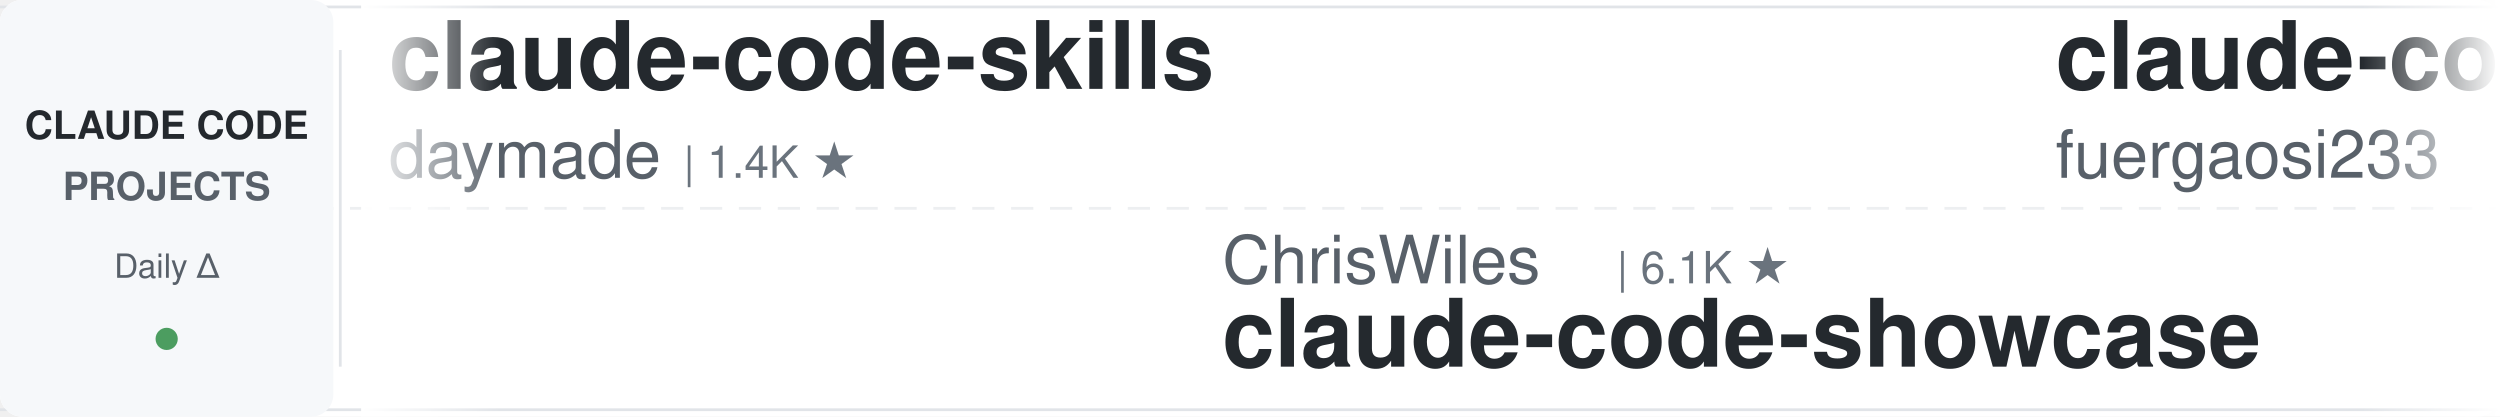
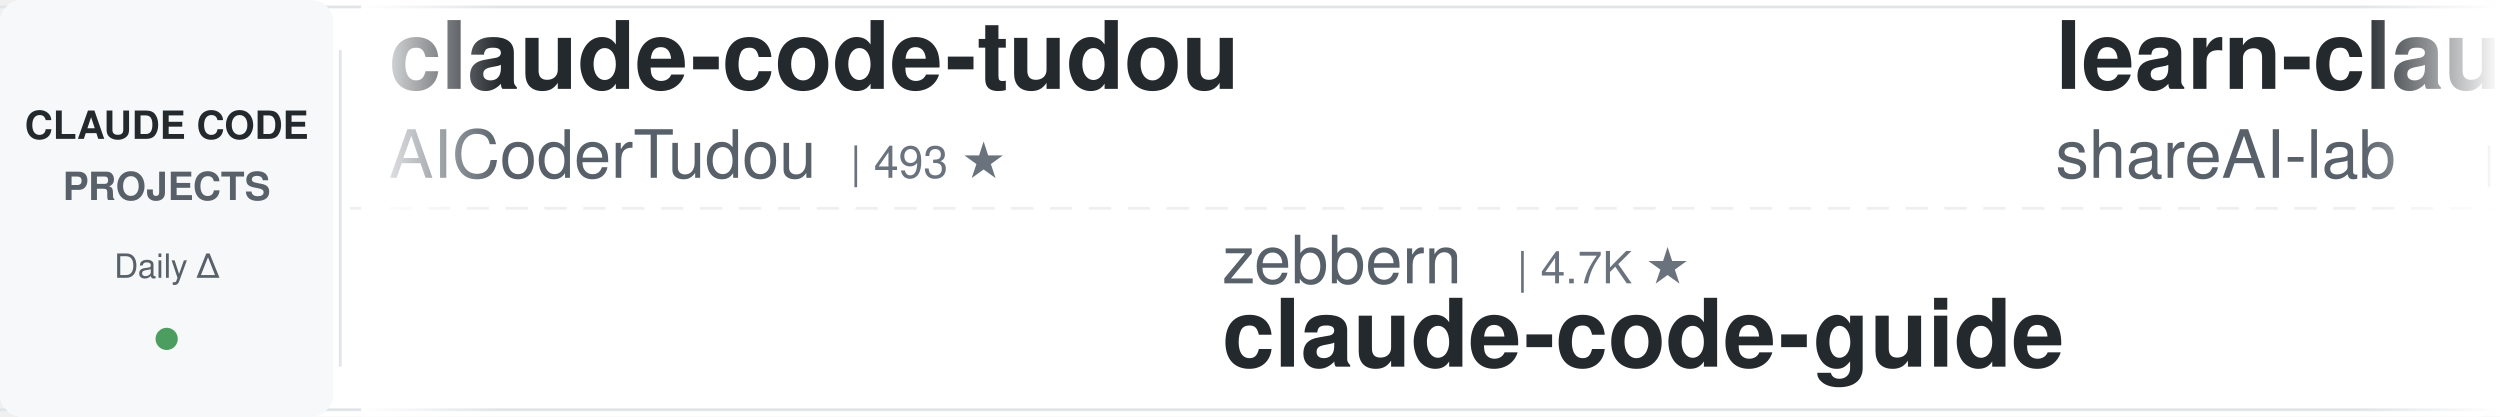
<svg xmlns="http://www.w3.org/2000/svg" width="900" height="150">
  <defs>
    <linearGradient id="leftFade" x1="0%" y1="0%" x2="100%" y2="0%">
      <stop offset="0%" style="stop-color:#ffffff;stop-opacity:1" />
      <stop offset="100%" style="stop-color:#ffffff;stop-opacity:0" />
    </linearGradient>
    <linearGradient id="rightFade" x1="0%" y1="0%" x2="100%" y2="0%">
      <stop offset="0%" style="stop-color:#ffffff;stop-opacity:0" />
      <stop offset="100%" style="stop-color:#ffffff;stop-opacity:1" />
    </linearGradient>
  </defs>
  <rect width="900" height="150" fill="#ffffff" rx="8" />
  <rect x="0" y="2" width="900" height="1" fill="#e1e4e8" />
  <rect x="0" y="147" width="900" height="1" fill="#e1e4e8" />
  <line x1="0" y1="75" x2="900" y2="75" stroke="#e1e4e8" stroke-width="1" stroke-dasharray="8 6" opacity="0.6" />
  <rect x="0" y="0" width="120" height="150" fill="#f6f8fa" rx="8" />
  <text x="60" y="50" font-family="-apple-system, BlinkMacSystemFont, 'Segoe UI', Helvetica, Arial, sans-serif" font-size="14" font-weight="600" fill="#24292e" text-anchor="middle">CLAUDE CODE</text>
  <text x="60" y="72" font-family="-apple-system, BlinkMacSystemFont, 'Segoe UI', Helvetica, Arial, sans-serif" font-size="14" font-weight="600" fill="#586069" text-anchor="middle">PROJECTS</text>
  <text x="60" y="100" font-family="-apple-system, BlinkMacSystemFont, 'Segoe UI', Helvetica, Arial, sans-serif" font-size="12" font-weight="500" fill="#586069" text-anchor="middle">Daily Δ</text>
  <circle cx="60" cy="122" r="4" fill="#22863a" opacity="0.8" />
  <rect x="122" y="18" width="1" height="114" fill="#e1e4e8" />
  <clipPath id="tickerClip">
    <rect x="130" y="0" width="770" height="150" />
  </clipPath>
  <g clip-path="url(#tickerClip)">
    <g id="tickerItems">
      <animateTransform attributeName="transform" attributeType="XML" type="translate" from="0 0" to="-3000 0" dur="54s" repeatCount="indefinite" />
      <g transform="translate(0, 0)">
-         <text x="140" y="32" font-family="-apple-system, BlinkMacSystemFont, 'Segoe UI', Helvetica, Arial, sans-serif" font-size="34" font-weight="600" fill="#24292e">claude-code-skills</text>
-         <text x="140" y="64" font-family="-apple-system, BlinkMacSystemFont, 'Segoe UI', Helvetica, Arial, sans-serif" font-size="24" font-weight="400" fill="#586069">daymade</text>
-         <text x="246" y="64" font-family="-apple-system, BlinkMacSystemFont, 'Segoe UI', Helvetica, Arial, sans-serif" font-size="16" font-weight="500" fill="#6a737d">| 1.4K ★</text>
+         <text x="140" y="32" font-family="-apple-system, BlinkMacSystemFont, 'Segoe UI', Helvetica, Arial, sans-serif" font-size="34" font-weight="600" fill="#24292e">claude-code-tudou</text>
+         <text x="140" y="64" font-family="-apple-system, BlinkMacSystemFont, 'Segoe UI', Helvetica, Arial, sans-serif" font-size="24" font-weight="400" fill="#586069">AICoderTudou</text>
+         <text x="306" y="64" font-family="-apple-system, BlinkMacSystemFont, 'Segoe UI', Helvetica, Arial, sans-serif" font-size="16" font-weight="500" fill="#6a737d">| 493 ★</text>
      </g>
      <g transform="translate(300, 0)">
-         <text x="140" y="102" font-family="-apple-system, BlinkMacSystemFont, 'Segoe UI', Helvetica, Arial, sans-serif" font-size="24" font-weight="400" fill="#586069">ChrisWiles</text>
-         <text x="282" y="102" font-family="-apple-system, BlinkMacSystemFont, 'Segoe UI', Helvetica, Arial, sans-serif" font-size="16" font-weight="500" fill="#6a737d">| 6.1K ★</text>
-         <text x="140" y="132" font-family="-apple-system, BlinkMacSystemFont, 'Segoe UI', Helvetica, Arial, sans-serif" font-size="34" font-weight="600" fill="#24292e">claude-code-showcase</text>
+         <text x="140" y="102" font-family="-apple-system, BlinkMacSystemFont, 'Segoe UI', Helvetica, Arial, sans-serif" font-size="24" font-weight="400" fill="#586069">zebbern</text>
+         <text x="246" y="102" font-family="-apple-system, BlinkMacSystemFont, 'Segoe UI', Helvetica, Arial, sans-serif" font-size="16" font-weight="500" fill="#6a737d">| 4.7K ★</text>
+         <text x="140" y="132" font-family="-apple-system, BlinkMacSystemFont, 'Segoe UI', Helvetica, Arial, sans-serif" font-size="34" font-weight="600" fill="#24292e">claude-code-guide</text>
      </g>
      <g transform="translate(600, 0)">
-         <text x="140" y="32" font-family="-apple-system, BlinkMacSystemFont, 'Segoe UI', Helvetica, Arial, sans-serif" font-size="34" font-weight="600" fill="#24292e">claude-code-proxy</text>
-         <text x="140" y="64" font-family="-apple-system, BlinkMacSystemFont, 'Segoe UI', Helvetica, Arial, sans-serif" font-size="24" font-weight="400" fill="#586069">fuergaosi233</text>
-         <text x="306" y="64" font-family="-apple-system, BlinkMacSystemFont, 'Segoe UI', Helvetica, Arial, sans-serif" font-size="16" font-weight="500" fill="#6a737d">| 2.8K ★</text>
-       </g>
-       <g transform="translate(900, 0)">
-         <text x="140" y="102" font-family="-apple-system, BlinkMacSystemFont, 'Segoe UI', Helvetica, Arial, sans-serif" font-size="24" font-weight="400" fill="#586069">luyao618</text>
-         <text x="258" y="102" font-family="-apple-system, BlinkMacSystemFont, 'Segoe UI', Helvetica, Arial, sans-serif" font-size="16" font-weight="500" fill="#6a737d">| 1.7K ★</text>
-         <text x="140" y="132" font-family="-apple-system, BlinkMacSystemFont, 'Segoe UI', Helvetica, Arial, sans-serif" font-size="34" font-weight="600" fill="#24292e">Claude-Code-Source-Study</text>
-       </g>
-       <g transform="translate(1200, 0)">
-         <text x="140" y="32" font-family="-apple-system, BlinkMacSystemFont, 'Segoe UI', Helvetica, Arial, sans-serif" font-size="34" font-weight="600" fill="#24292e">awesome-claude-code-tool...</text>
-         <text x="140" y="64" font-family="-apple-system, BlinkMacSystemFont, 'Segoe UI', Helvetica, Arial, sans-serif" font-size="24" font-weight="400" fill="#586069">rohitg00</text>
-         <text x="258" y="64" font-family="-apple-system, BlinkMacSystemFont, 'Segoe UI', Helvetica, Arial, sans-serif" font-size="16" font-weight="500" fill="#6a737d">| 2.7K ★</text>
-       </g>
-       <g transform="translate(1500, 0)">
-         <text x="140" y="102" font-family="-apple-system, BlinkMacSystemFont, 'Segoe UI', Helvetica, Arial, sans-serif" font-size="24" font-weight="400" fill="#586069">centminmod</text>
-         <text x="282" y="102" font-family="-apple-system, BlinkMacSystemFont, 'Segoe UI', Helvetica, Arial, sans-serif" font-size="16" font-weight="500" fill="#6a737d">| 2.7K ★</text>
-         <text x="140" y="132" font-family="-apple-system, BlinkMacSystemFont, 'Segoe UI', Helvetica, Arial, sans-serif" font-size="34" font-weight="600" fill="#24292e">my-claude-code-setup</text>
-       </g>
-       <g transform="translate(1800, 0)">
-         <text x="140" y="32" font-family="-apple-system, BlinkMacSystemFont, 'Segoe UI', Helvetica, Arial, sans-serif" font-size="34" font-weight="600" fill="#24292e">claude-code-action</text>
-         <text x="140" y="64" font-family="-apple-system, BlinkMacSystemFont, 'Segoe UI', Helvetica, Arial, sans-serif" font-size="24" font-weight="400" fill="#586069">anthropics</text>
-         <text x="282" y="64" font-family="-apple-system, BlinkMacSystemFont, 'Segoe UI', Helvetica, Arial, sans-serif" font-size="16" font-weight="500" fill="#6a737d">| 9.4K ★</text>
-       </g>
-       <g transform="translate(2100, 0)">
-         <text x="140" y="102" font-family="-apple-system, BlinkMacSystemFont, 'Segoe UI', Helvetica, Arial, sans-serif" font-size="24" font-weight="400" fill="#586069">Pimzino</text>
-         <text x="246" y="102" font-family="-apple-system, BlinkMacSystemFont, 'Segoe UI', Helvetica, Arial, sans-serif" font-size="16" font-weight="500" fill="#6a737d">| 3.9K ★</text>
-         <text x="140" y="132" font-family="-apple-system, BlinkMacSystemFont, 'Segoe UI', Helvetica, Arial, sans-serif" font-size="34" font-weight="600" fill="#24292e">claude-code-spec-workflo...</text>
-       </g>
-       <g transform="translate(2400, 0)">
        <text x="140" y="32" font-family="-apple-system, BlinkMacSystemFont, 'Segoe UI', Helvetica, Arial, sans-serif" font-size="34" font-weight="600" fill="#24292e">learn-claude-code</text>
        <text x="140" y="64" font-family="-apple-system, BlinkMacSystemFont, 'Segoe UI', Helvetica, Arial, sans-serif" font-size="24" font-weight="400" fill="#586069">shareAI-lab</text>
        <text x="294" y="64" font-family="-apple-system, BlinkMacSystemFont, 'Segoe UI', Helvetica, Arial, sans-serif" font-size="16" font-weight="500" fill="#6a737d">| 78.1K ★</text>
      </g>
+       <g transform="translate(900, 0)">
+         <text x="140" y="102" font-family="-apple-system, BlinkMacSystemFont, 'Segoe UI', Helvetica, Arial, sans-serif" font-size="24" font-weight="400" fill="#586069">alejandrobalderas</text>
+         <text x="366" y="102" font-family="-apple-system, BlinkMacSystemFont, 'Segoe UI', Helvetica, Arial, sans-serif" font-size="16" font-weight="500" fill="#6a737d">| 3.0K ★</text>
+         <text x="140" y="132" font-family="-apple-system, BlinkMacSystemFont, 'Segoe UI', Helvetica, Arial, sans-serif" font-size="34" font-weight="600" fill="#24292e">claude-code-from-source</text>
+       </g>
+       <g transform="translate(1200, 0)">
+         <text x="140" y="32" font-family="-apple-system, BlinkMacSystemFont, 'Segoe UI', Helvetica, Arial, sans-serif" font-size="34" font-weight="600" fill="#24292e">claude-code-source</text>
+         <text x="140" y="64" font-family="-apple-system, BlinkMacSystemFont, 'Segoe UI', Helvetica, Arial, sans-serif" font-size="24" font-weight="400" fill="#586069">JrCx7scC</text>
+         <text x="258" y="64" font-family="-apple-system, BlinkMacSystemFont, 'Segoe UI', Helvetica, Arial, sans-serif" font-size="16" font-weight="500" fill="#6a737d">| 375 ★</text>
+       </g>
+       <g transform="translate(1500, 0)">
+         <text x="140" y="102" font-family="-apple-system, BlinkMacSystemFont, 'Segoe UI', Helvetica, Arial, sans-serif" font-size="24" font-weight="400" fill="#586069">huangserva</text>
+         <text x="282" y="102" font-family="-apple-system, BlinkMacSystemFont, 'Segoe UI', Helvetica, Arial, sans-serif" font-size="16" font-weight="500" fill="#6a737d">| 629 ★</text>
+         <text x="140" y="132" font-family="-apple-system, BlinkMacSystemFont, 'Segoe UI', Helvetica, Arial, sans-serif" font-size="34" font-weight="600" fill="#24292e">claude-code-cli</text>
+       </g>
+       <g transform="translate(1800, 0)">
+         <text x="140" y="32" font-family="-apple-system, BlinkMacSystemFont, 'Segoe UI', Helvetica, Arial, sans-serif" font-size="34" font-weight="600" fill="#24292e">sc-claude-code-files</text>
+         <text x="140" y="64" font-family="-apple-system, BlinkMacSystemFont, 'Segoe UI', Helvetica, Arial, sans-serif" font-size="24" font-weight="400" fill="#586069">https-deeplearning-ai</text>
+         <text x="414" y="64" font-family="-apple-system, BlinkMacSystemFont, 'Segoe UI', Helvetica, Arial, sans-serif" font-size="16" font-weight="500" fill="#6a737d">| 554 ★</text>
+       </g>
+       <g transform="translate(2100, 0)">
+         <text x="140" y="102" font-family="-apple-system, BlinkMacSystemFont, 'Segoe UI', Helvetica, Arial, sans-serif" font-size="24" font-weight="400" fill="#586069">OneRedOak</text>
+         <text x="270" y="102" font-family="-apple-system, BlinkMacSystemFont, 'Segoe UI', Helvetica, Arial, sans-serif" font-size="16" font-weight="500" fill="#6a737d">| 3.9K ★</text>
+         <text x="140" y="132" font-family="-apple-system, BlinkMacSystemFont, 'Segoe UI', Helvetica, Arial, sans-serif" font-size="34" font-weight="600" fill="#24292e">claude-code-workflows</text>
+       </g>
+       <g transform="translate(2400, 0)">
+         <text x="140" y="32" font-family="-apple-system, BlinkMacSystemFont, 'Segoe UI', Helvetica, Arial, sans-serif" font-size="34" font-weight="600" fill="#24292e">awesome-claude-code</text>
+         <text x="140" y="64" font-family="-apple-system, BlinkMacSystemFont, 'Segoe UI', Helvetica, Arial, sans-serif" font-size="24" font-weight="400" fill="#586069">jqueryscript</text>
+         <text x="306" y="64" font-family="-apple-system, BlinkMacSystemFont, 'Segoe UI', Helvetica, Arial, sans-serif" font-size="16" font-weight="500" fill="#6a737d">| 522 ★</text>
+       </g>
      <g transform="translate(2700, 0)">
-         <text x="140" y="102" font-family="-apple-system, BlinkMacSystemFont, 'Segoe UI', Helvetica, Arial, sans-serif" font-size="24" font-weight="400" fill="#586069">disler</text>
-         <text x="234" y="102" font-family="-apple-system, BlinkMacSystemFont, 'Segoe UI', Helvetica, Arial, sans-serif" font-size="16" font-weight="500" fill="#6a737d">| 3.9K ★</text>
-         <text x="140" y="132" font-family="-apple-system, BlinkMacSystemFont, 'Segoe UI', Helvetica, Arial, sans-serif" font-size="34" font-weight="600" fill="#24292e">claude-code-hooks-master...</text>
+         <text x="140" y="102" font-family="-apple-system, BlinkMacSystemFont, 'Segoe UI', Helvetica, Arial, sans-serif" font-size="24" font-weight="400" fill="#586069">ykdojo</text>
+         <text x="234" y="102" font-family="-apple-system, BlinkMacSystemFont, 'Segoe UI', Helvetica, Arial, sans-serif" font-size="16" font-weight="500" fill="#6a737d">| 10.2K ★</text>
+         <text x="140" y="132" font-family="-apple-system, BlinkMacSystemFont, 'Segoe UI', Helvetica, Arial, sans-serif" font-size="34" font-weight="600" fill="#24292e">claude-code-tips</text>
      </g>
      <g transform="translate(3000, 0)">
-         <text x="140" y="32" font-family="-apple-system, BlinkMacSystemFont, 'Segoe UI', Helvetica, Arial, sans-serif" font-size="34" font-weight="600" fill="#24292e">claude-code-skills</text>
-         <text x="140" y="64" font-family="-apple-system, BlinkMacSystemFont, 'Segoe UI', Helvetica, Arial, sans-serif" font-size="24" font-weight="400" fill="#586069">daymade</text>
-         <text x="246" y="64" font-family="-apple-system, BlinkMacSystemFont, 'Segoe UI', Helvetica, Arial, sans-serif" font-size="16" font-weight="500" fill="#6a737d">| 1.4K ★</text>
+         <text x="140" y="32" font-family="-apple-system, BlinkMacSystemFont, 'Segoe UI', Helvetica, Arial, sans-serif" font-size="34" font-weight="600" fill="#24292e">claude-code-tudou</text>
+         <text x="140" y="64" font-family="-apple-system, BlinkMacSystemFont, 'Segoe UI', Helvetica, Arial, sans-serif" font-size="24" font-weight="400" fill="#586069">AICoderTudou</text>
+         <text x="306" y="64" font-family="-apple-system, BlinkMacSystemFont, 'Segoe UI', Helvetica, Arial, sans-serif" font-size="16" font-weight="500" fill="#6a737d">| 493 ★</text>
      </g>
      <g transform="translate(3300, 0)">
-         <text x="140" y="102" font-family="-apple-system, BlinkMacSystemFont, 'Segoe UI', Helvetica, Arial, sans-serif" font-size="24" font-weight="400" fill="#586069">ChrisWiles</text>
-         <text x="282" y="102" font-family="-apple-system, BlinkMacSystemFont, 'Segoe UI', Helvetica, Arial, sans-serif" font-size="16" font-weight="500" fill="#6a737d">| 6.1K ★</text>
-         <text x="140" y="132" font-family="-apple-system, BlinkMacSystemFont, 'Segoe UI', Helvetica, Arial, sans-serif" font-size="34" font-weight="600" fill="#24292e">claude-code-showcase</text>
+         <text x="140" y="102" font-family="-apple-system, BlinkMacSystemFont, 'Segoe UI', Helvetica, Arial, sans-serif" font-size="24" font-weight="400" fill="#586069">zebbern</text>
+         <text x="246" y="102" font-family="-apple-system, BlinkMacSystemFont, 'Segoe UI', Helvetica, Arial, sans-serif" font-size="16" font-weight="500" fill="#6a737d">| 4.7K ★</text>
+         <text x="140" y="132" font-family="-apple-system, BlinkMacSystemFont, 'Segoe UI', Helvetica, Arial, sans-serif" font-size="34" font-weight="600" fill="#24292e">claude-code-guide</text>
      </g>
      <g transform="translate(3600, 0)">
-         <text x="140" y="32" font-family="-apple-system, BlinkMacSystemFont, 'Segoe UI', Helvetica, Arial, sans-serif" font-size="34" font-weight="600" fill="#24292e">claude-code-proxy</text>
-         <text x="140" y="64" font-family="-apple-system, BlinkMacSystemFont, 'Segoe UI', Helvetica, Arial, sans-serif" font-size="24" font-weight="400" fill="#586069">fuergaosi233</text>
-         <text x="306" y="64" font-family="-apple-system, BlinkMacSystemFont, 'Segoe UI', Helvetica, Arial, sans-serif" font-size="16" font-weight="500" fill="#6a737d">| 2.8K ★</text>
+         <text x="140" y="32" font-family="-apple-system, BlinkMacSystemFont, 'Segoe UI', Helvetica, Arial, sans-serif" font-size="34" font-weight="600" fill="#24292e">learn-claude-code</text>
+         <text x="140" y="64" font-family="-apple-system, BlinkMacSystemFont, 'Segoe UI', Helvetica, Arial, sans-serif" font-size="24" font-weight="400" fill="#586069">shareAI-lab</text>
+         <text x="294" y="64" font-family="-apple-system, BlinkMacSystemFont, 'Segoe UI', Helvetica, Arial, sans-serif" font-size="16" font-weight="500" fill="#6a737d">| 78.1K ★</text>
      </g>
      <g transform="translate(3900, 0)">
-         <text x="140" y="102" font-family="-apple-system, BlinkMacSystemFont, 'Segoe UI', Helvetica, Arial, sans-serif" font-size="24" font-weight="400" fill="#586069">luyao618</text>
-         <text x="258" y="102" font-family="-apple-system, BlinkMacSystemFont, 'Segoe UI', Helvetica, Arial, sans-serif" font-size="16" font-weight="500" fill="#6a737d">| 1.7K ★</text>
-         <text x="140" y="132" font-family="-apple-system, BlinkMacSystemFont, 'Segoe UI', Helvetica, Arial, sans-serif" font-size="34" font-weight="600" fill="#24292e">Claude-Code-Source-Study</text>
+         <text x="140" y="102" font-family="-apple-system, BlinkMacSystemFont, 'Segoe UI', Helvetica, Arial, sans-serif" font-size="24" font-weight="400" fill="#586069">alejandrobalderas</text>
+         <text x="366" y="102" font-family="-apple-system, BlinkMacSystemFont, 'Segoe UI', Helvetica, Arial, sans-serif" font-size="16" font-weight="500" fill="#6a737d">| 3.0K ★</text>
+         <text x="140" y="132" font-family="-apple-system, BlinkMacSystemFont, 'Segoe UI', Helvetica, Arial, sans-serif" font-size="34" font-weight="600" fill="#24292e">claude-code-from-source</text>
      </g>
    </g>
  </g>
  <rect x="130" y="0" width="50" height="150" fill="url(#leftFade)" />
  <rect x="850" y="0" width="50" height="150" fill="url(#rightFade)" />
</svg>
